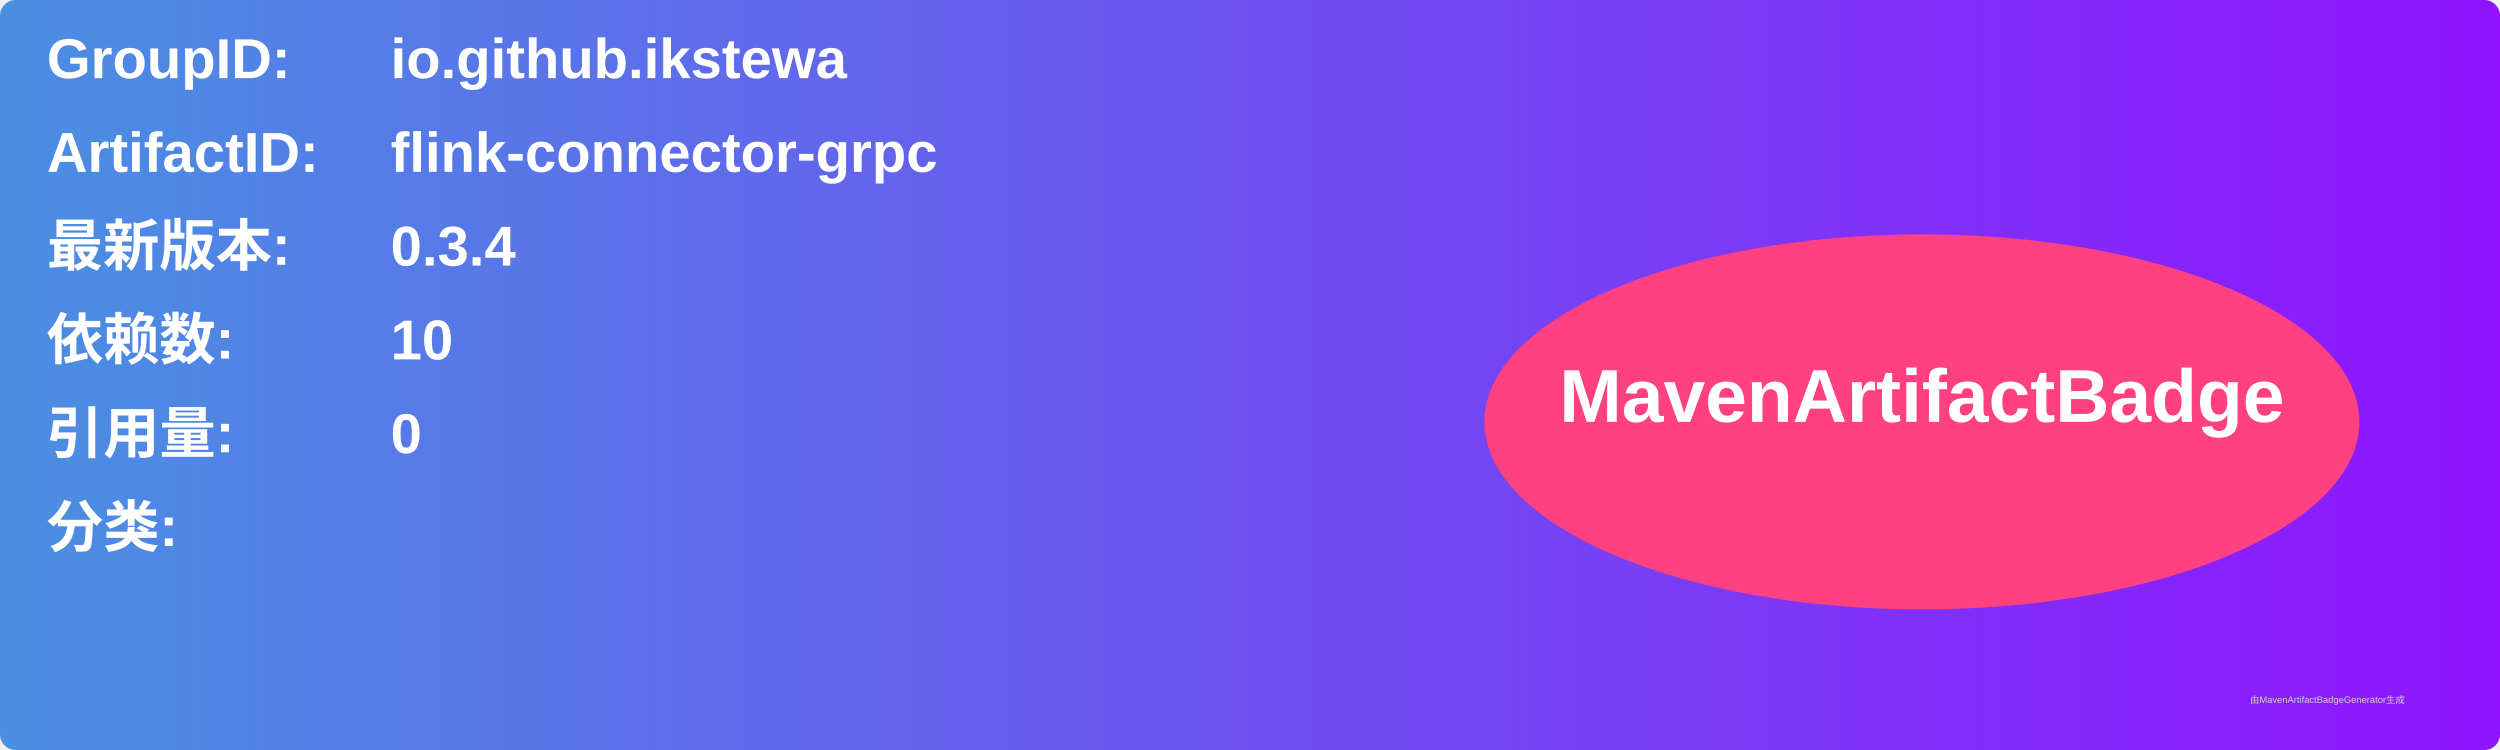
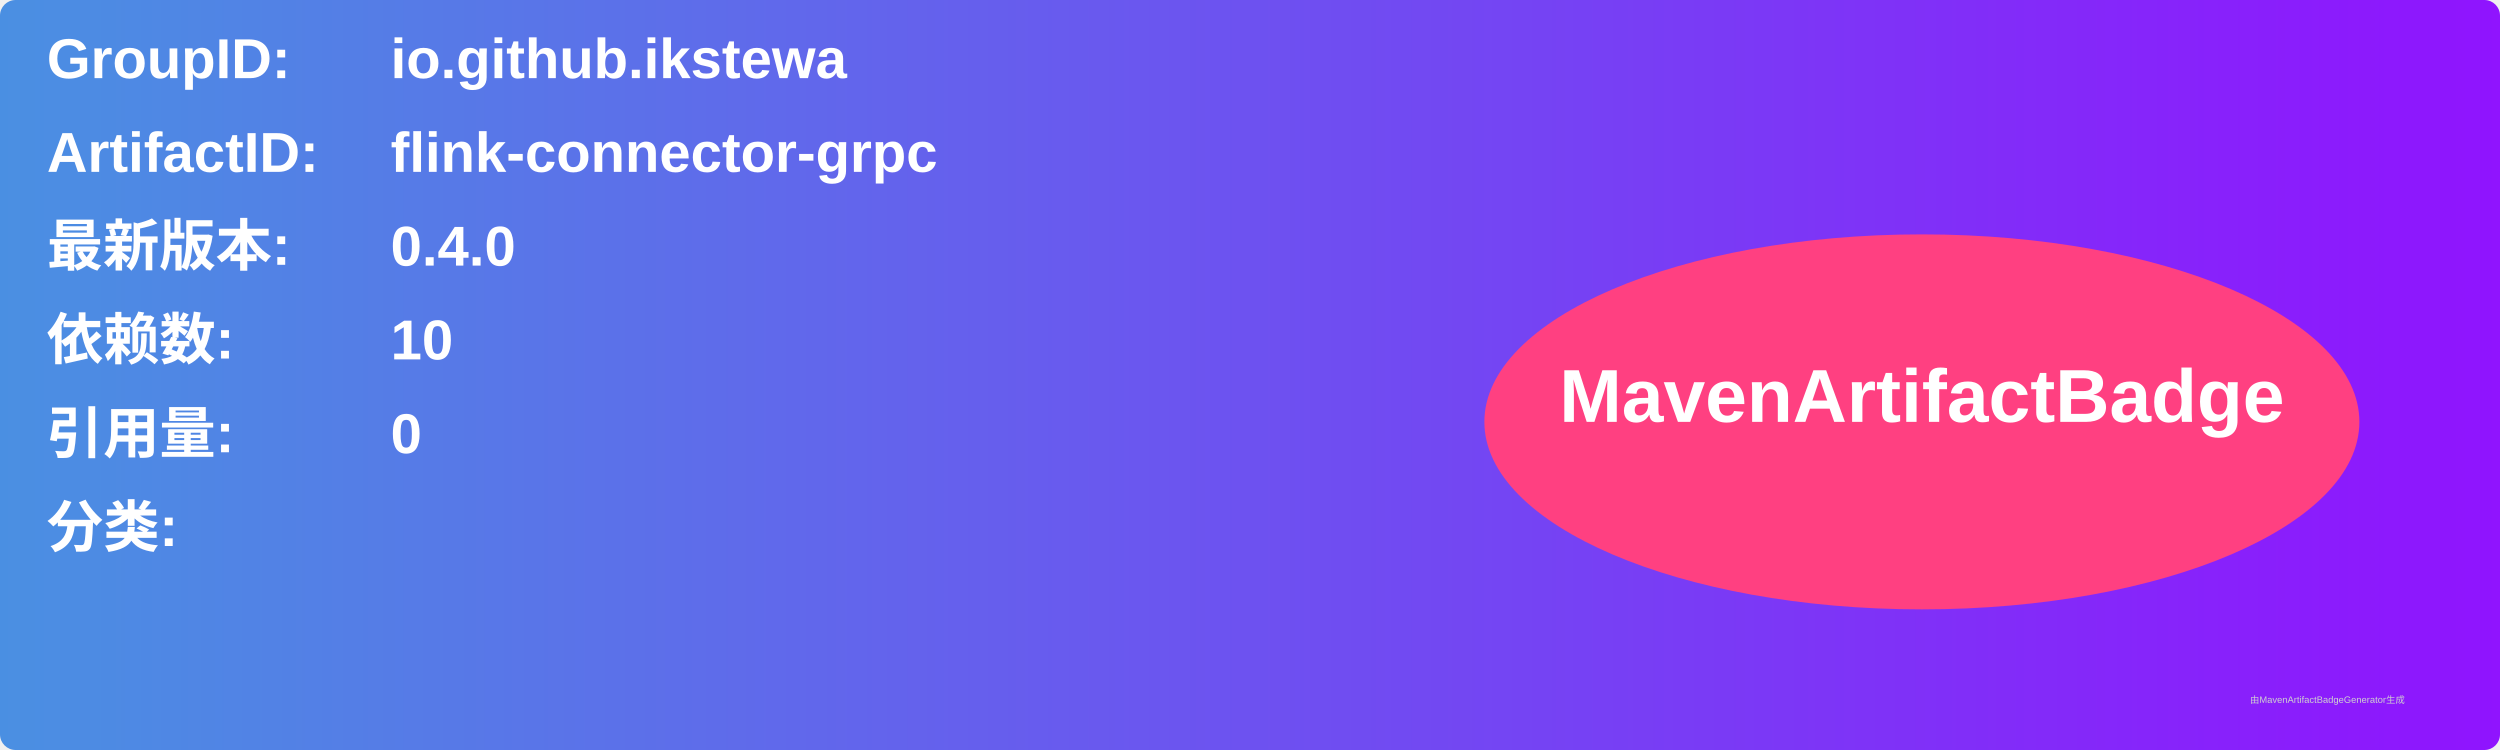
<svg xmlns="http://www.w3.org/2000/svg" width="800" height="240" viewBox="0 0 800 240">
  <linearGradient id="grad" x1="0%" y1="0%" x2="100%" y2="0%">
    <stop offset="0%" stop-color="#4a90e2" />
    <stop offset="100%" stop-color="#9013fe" />
  </linearGradient>
  <rect width="100%" height="100%" rx="5" ry="5" fill="url(#grad)" />
  <g transform="translate(15, 15)">
    <text x="0" y="10" font-family="Arial" font-size="18" fill="white" font-weight="bold" width="260">GroupID:</text>
    <text x="110" y="10" font-family="Arial" font-size="18" fill="white" font-weight="bold" width="460">io.github.ikstewa</text>
    <text x="0" y="40" font-family="Arial" font-size="18" fill="white" font-weight="bold" width="260">ArtifactID:</text>
    <text x="110" y="40" font-family="Arial" font-size="18" fill="white" font-weight="bold" width="460">flink-connector-grpc</text>
    <text x="0" y="70" font-family="Arial" font-size="18" fill="white" font-weight="bold">最新版本:</text>
    <text x="110" y="70" font-family="Arial" font-size="18" fill="white" font-weight="bold">
-       <tspan font-weight="bold">0.3.4</tspan>
+       <tspan font-weight="bold">0.4.0</tspan>
    </text>
    <text x="0" y="100" font-family="Arial" font-size="18" fill="white" font-weight="bold">依赖数: </text>
    <text x="110" y="100" font-family="Arial" font-size="18" fill="white">
      <tspan font-weight="bold">10</tspan>
    </text>
    <text x="0" y="130" font-family="Arial" font-size="18" fill="white" font-weight="bold">引用量: </text>
    <text x="110" y="130" font-family="Arial" font-size="18" fill="white">
      <tspan font-weight="bold">0</tspan>
    </text>
    <text x="0" y="160" font-family="Arial" font-size="18" fill="white" font-weight="bold">分类:</text>
    <text x="10" y="190" font-family="Arial" font-size="10" fill="white">
      <tspan font-weight="bold" />
    </text>
    <ellipse cx="600" cy="120" rx="140" ry="60" fill="#ff4081" />
    <text x="600" y="120" text-anchor="middle" font-family="Arial" font-size="24" fill="white" font-weight="bold">MavenArtifactBadge</text>
  </g>
  <text x="720" y="225" font-family="Arial" font-size="3" fill="#d0d0d0">由MavenArtifactBadgeGenerator生成</text>
</svg>
